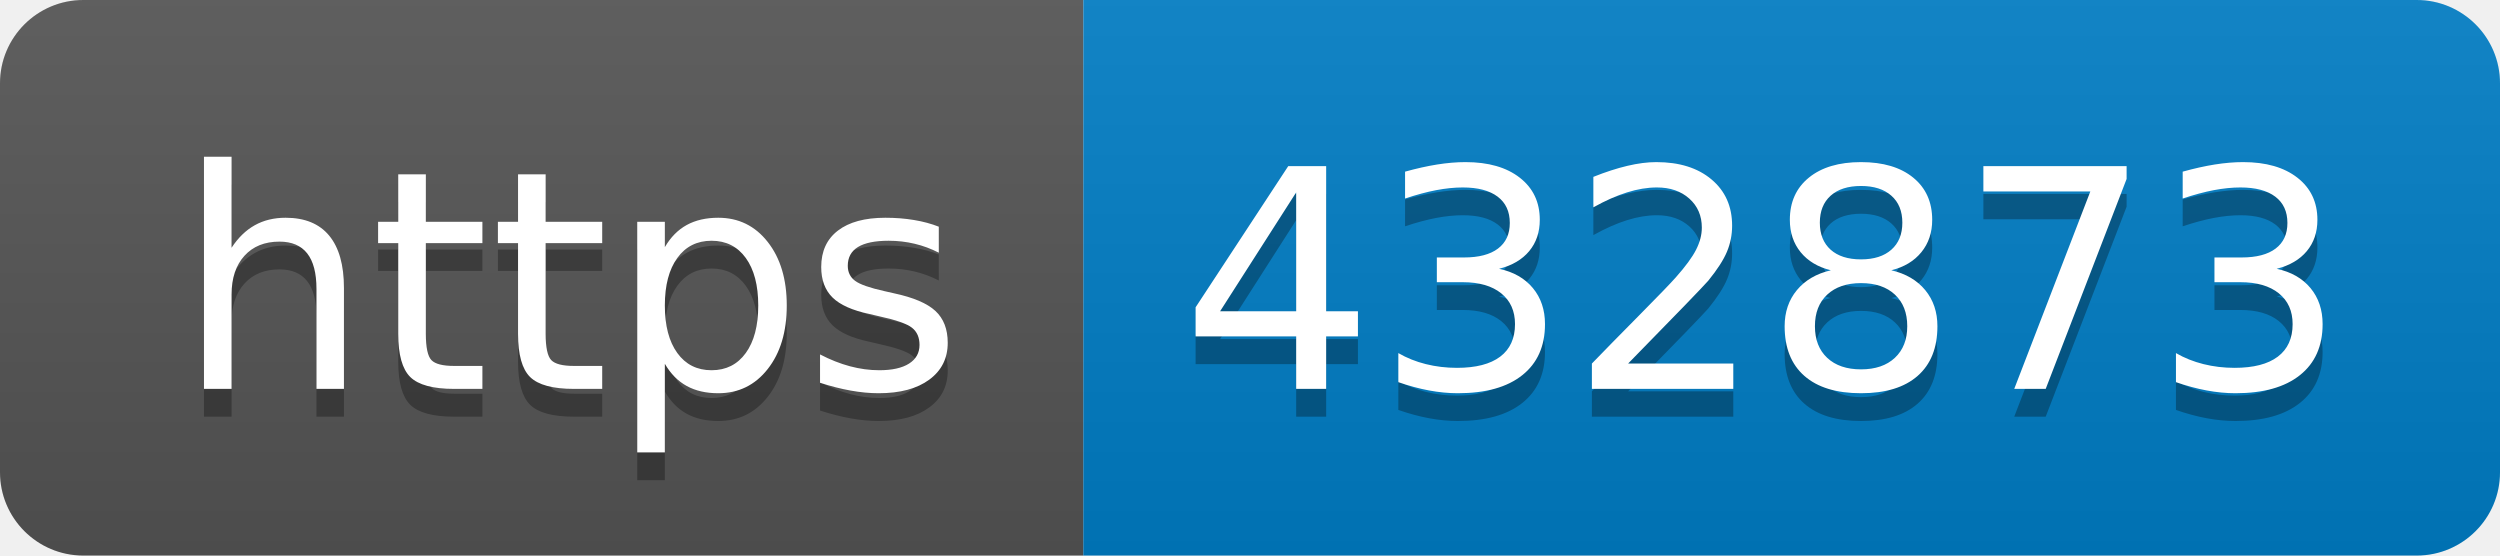
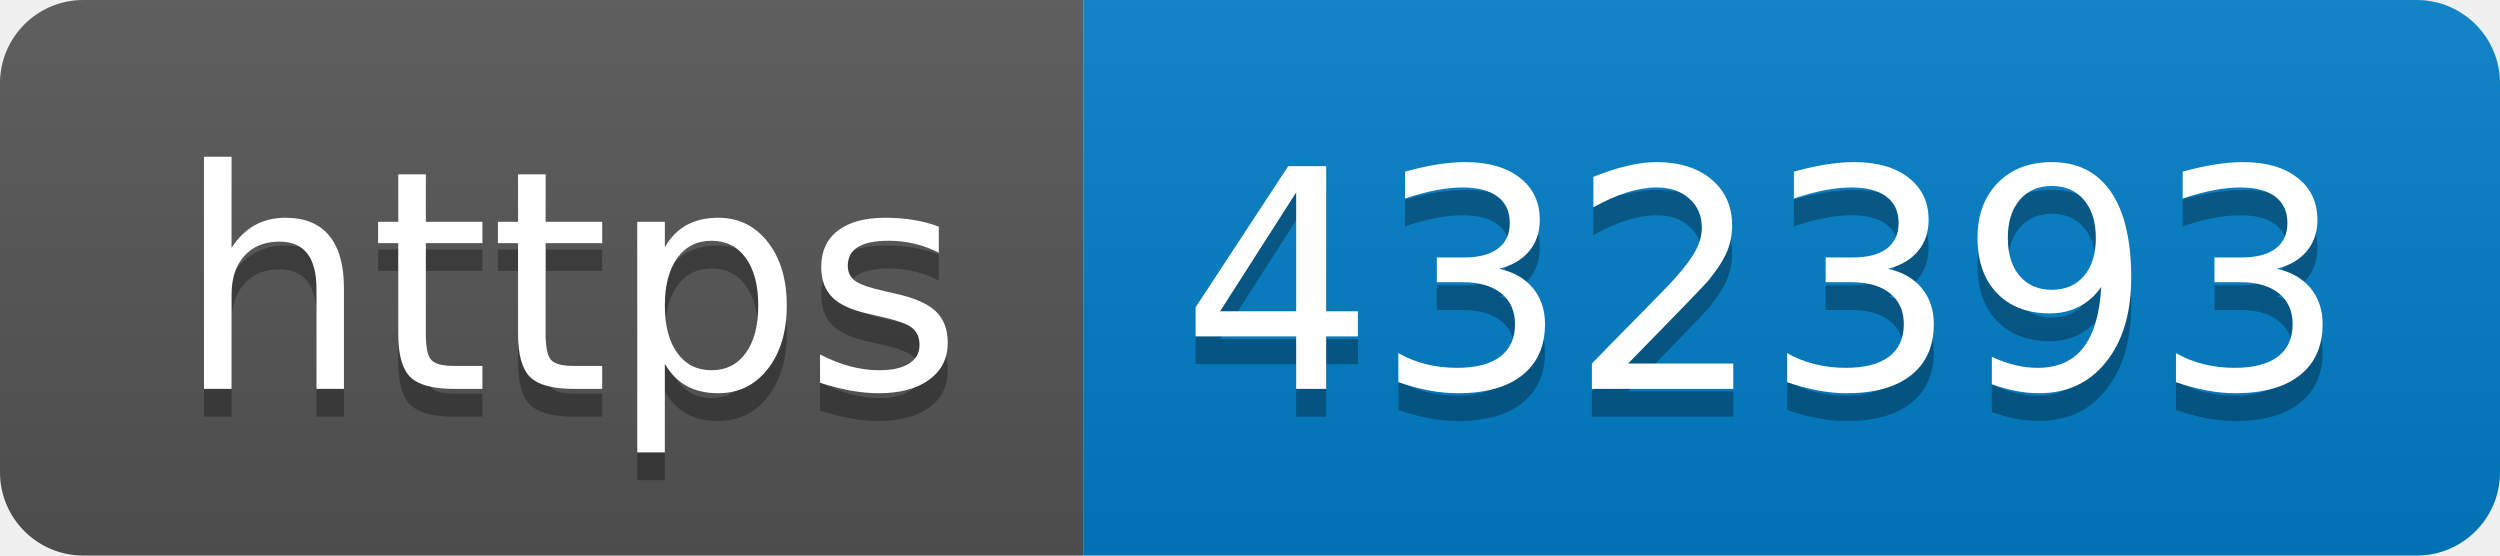
- <svg xmlns="http://www.w3.org/2000/svg" width="90" height="20" role="img" aria-label="https: 432873">
+ <svg xmlns="http://www.w3.org/2000/svg" width="90" height="20" role="img" aria-label="https: 432393">
  <linearGradient id="s" x2="0" y2="100%">
    <stop offset="0" stop-color="#bbb" stop-opacity=".1" />
    <stop offset="1" stop-opacity=".1" />
  </linearGradient>
  <clipPath id="r">
    <rect width="90" height="20" rx="3" fill="#fff" />
  </clipPath>
  <g clip-path="url(#r)">
    <rect width="39" height="20" fill="#555" />
    <rect x="39" width="51" height="20" fill="#007ec6" />
    <rect width="90" height="20" fill="url(#s)" />
  </g>
  <g fill="#fff" text-anchor="middle" font-family="Verdana,Geneva,DejaVu Sans,sans-serif" text-rendering="geometricPrecision" font-size="110">
    <text aria-hidden="true" x="205" y="150" fill="#010101" fill-opacity=".3" transform="scale(.1)" textLength="290">https</text>
    <text x="205" y="140" transform="scale(.1)" fill="#fff" textLength="290">https</text>
-     <text aria-hidden="true" x="635" y="150" fill="#010101" fill-opacity=".3" transform="scale(.1)" textLength="410">432873</text>
-     <text x="635" y="140" transform="scale(.1)" fill="#fff" textLength="410">432873</text>
+     <text aria-hidden="true" x="635" y="150" fill="#010101" fill-opacity=".3" transform="scale(.1)" textLength="410">432393</text>
+     <text x="635" y="140" transform="scale(.1)" fill="#fff" textLength="410">432393</text>
  </g>
</svg>
